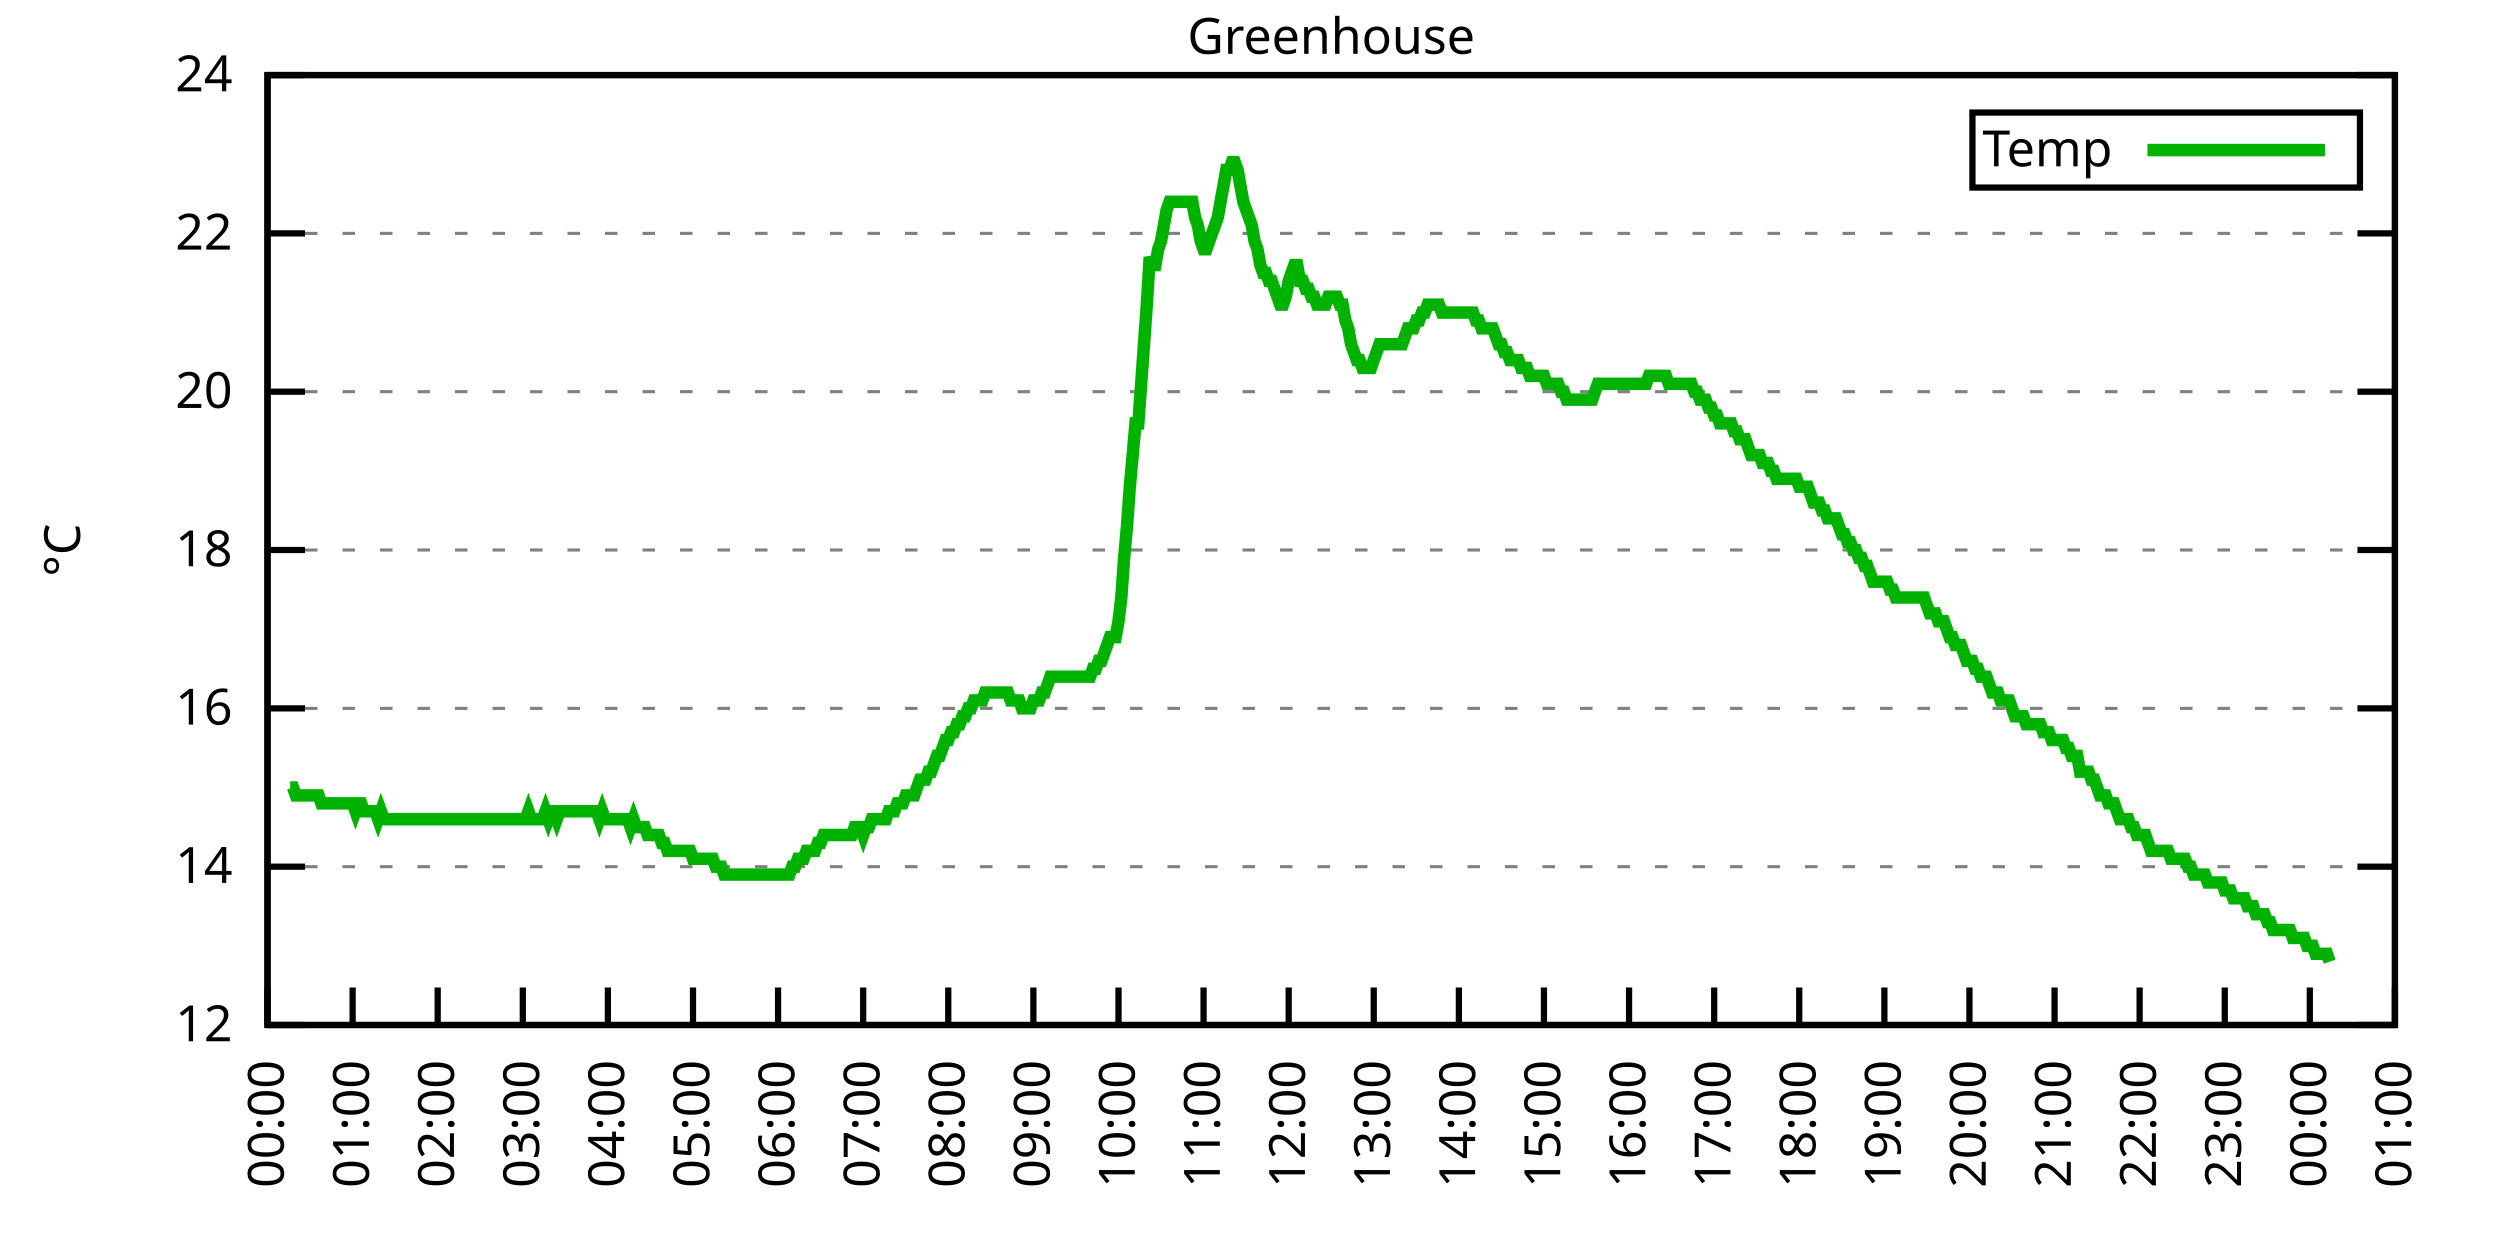
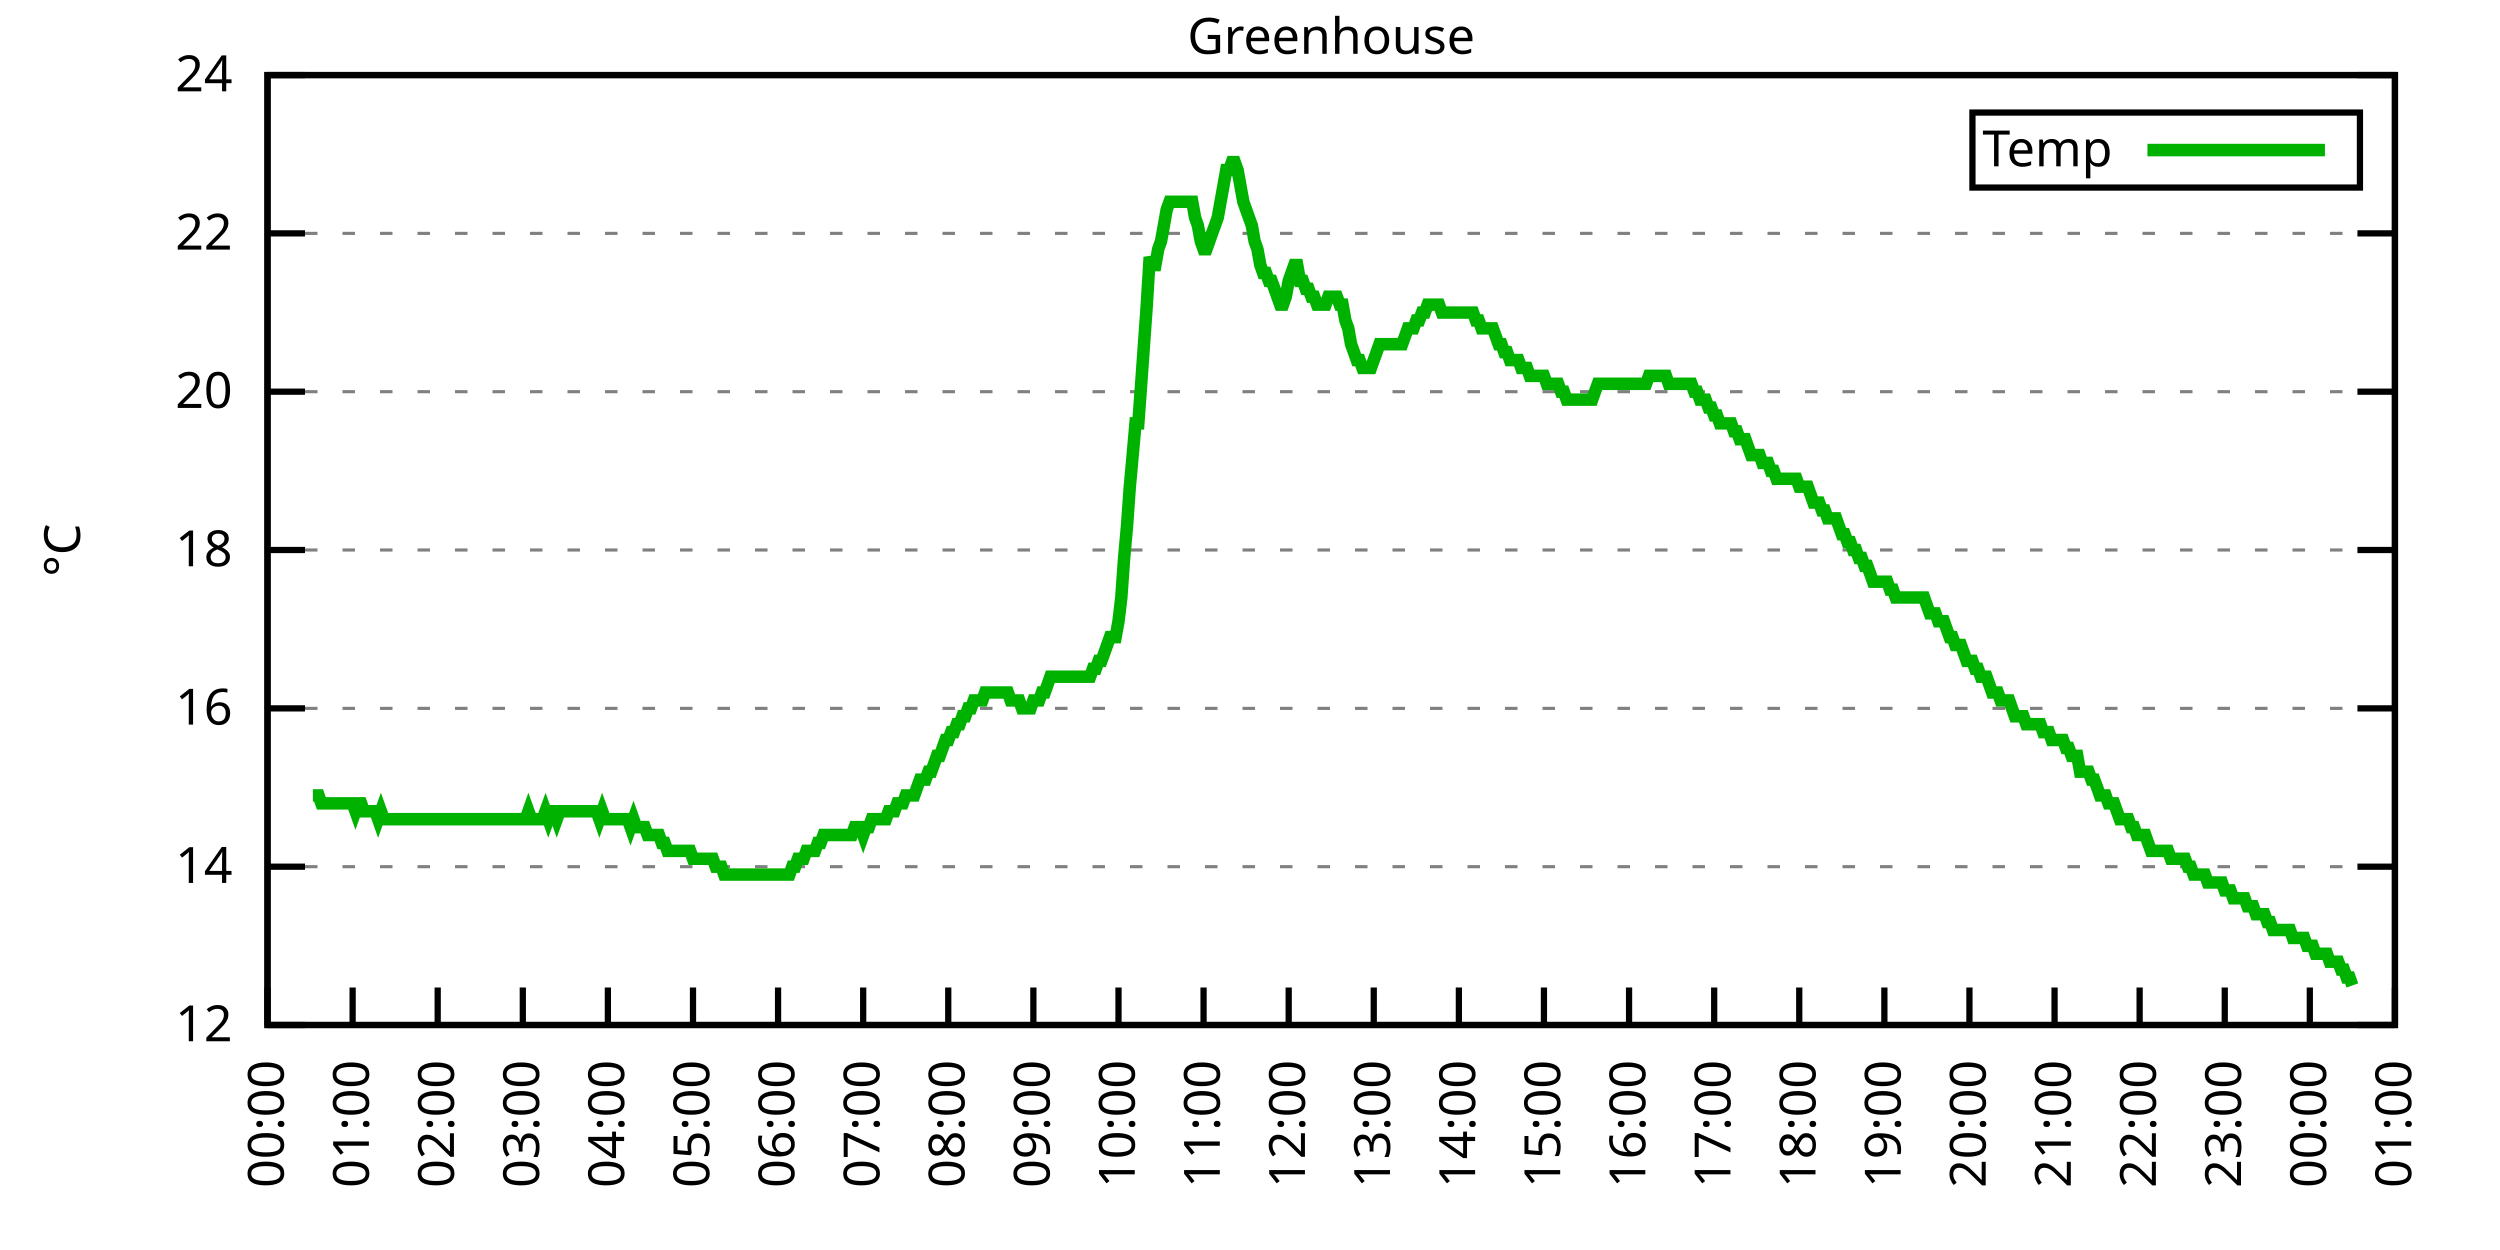
<svg xmlns="http://www.w3.org/2000/svg" xmlns:xlink="http://www.w3.org/1999/xlink" width="400" height="200" viewBox="0 0 400 200">
  <g id="gnuplot_canvas">
    <rect x="0" y="0" width="400" height="200" fill="none" />
    <defs>
      <circle id="gpDot" r="0.5" stroke-width="0.5" stroke="currentColor" />
      <path id="gpPt0" stroke-width="0.333" stroke="currentColor" d="M-1,0 h2 M0,-1 v2" />
      <path id="gpPt1" stroke-width="0.333" stroke="currentColor" d="M-1,-1 L1,1 M1,-1 L-1,1" />
      <path id="gpPt2" stroke-width="0.333" stroke="currentColor" d="M-1,0 L1,0 M0,-1 L0,1 M-1,-1 L1,1 M-1,1 L1,-1" />
      <rect id="gpPt3" stroke-width="0.333" stroke="currentColor" x="-1" y="-1" width="2" height="2" />
      <rect id="gpPt4" stroke-width="0.333" stroke="currentColor" fill="currentColor" x="-1" y="-1" width="2" height="2" />
      <circle id="gpPt5" stroke-width="0.333" stroke="currentColor" cx="0" cy="0" r="1" />
      <use xlink:href="#gpPt5" id="gpPt6" fill="currentColor" stroke="none" />
      <path id="gpPt7" stroke-width="0.333" stroke="currentColor" d="M0,-1.33 L-1.33,0.67 L1.33,0.67 z" />
      <use xlink:href="#gpPt7" id="gpPt8" fill="currentColor" stroke="none" />
      <use xlink:href="#gpPt7" id="gpPt9" stroke="currentColor" transform="rotate(180)" />
      <use xlink:href="#gpPt9" id="gpPt10" fill="currentColor" stroke="none" />
      <use xlink:href="#gpPt3" id="gpPt11" stroke="currentColor" transform="rotate(45)" />
      <use xlink:href="#gpPt11" id="gpPt12" fill="currentColor" stroke="none" />
      <path id="gpPt13" stroke-width="0.333" stroke="currentColor" d="M0,1.330 L1.265,0.411 L0.782,-1.067 L-0.782,-1.076 L-1.265,0.411 z" />
      <use xlink:href="#gpPt13" id="gpPt14" fill="currentColor" stroke="none" />
      <filter id="textbox" filterUnits="objectBoundingBox" x="0" y="0" height="1" width="1">
        <feFlood flood-color="white" flood-opacity="1" result="bgnd" />
        <feComposite in="SourceGraphic" in2="bgnd" operator="atop" />
      </filter>
      <filter id="greybox" filterUnits="objectBoundingBox" x="0" y="0" height="1" width="1">
        <feFlood flood-color="lightgrey" flood-opacity="1" result="grey" />
        <feComposite in="SourceGraphic" in2="grey" operator="atop" />
      </filter>
    </defs>
    <g fill="none" color="white" stroke="currentColor" stroke-width="1.00" stroke-linecap="butt" stroke-linejoin="miter">
</g>
    <g fill="none" color="black" stroke="currentColor" stroke-width="1.00" stroke-linecap="butt" stroke-linejoin="miter">
      <g stroke="none" shape-rendering="crispEdges">
        <polygon fill="rgb(255, 255, 255)" points="42.80,164.00 383.18,164.00 383.18,12.02 42.80,12.02 " />
      </g>
    </g>
    <g fill="none" color="black" stroke="currentColor" stroke-width="1.00" stroke-linecap="butt" stroke-linejoin="miter">
</g>
    <g fill="none" color="black" stroke="black" stroke-width="0.50" stroke-linecap="butt" stroke-linejoin="miter">
</g>
    <g fill="none" color="gray" stroke="currentColor" stroke-width="0.50" stroke-linecap="butt" stroke-linejoin="miter">
      <path stroke="gray" stroke-dasharray="2,4" class="gridline" d="M42.80,164.00 L383.19,164.00  " />
    </g>
    <g fill="none" color="gray" stroke="gray" stroke-width="1.00" stroke-linecap="butt" stroke-linejoin="miter">
</g>
    <g fill="none" color="black" stroke="currentColor" stroke-width="1.00" stroke-linecap="butt" stroke-linejoin="miter">
      <path stroke="black" d="M42.80,164.00 L48.80,164.00 M383.19,164.00 L377.19,164.00  " />
      <g transform="translate(37.20,166.60)" stroke="none" fill="black" font-family="Sans" font-size="8.00" text-anchor="end">
        <text>
          <tspan font-family="Sans"> 12</tspan>
        </text>
      </g>
    </g>
    <g fill="none" color="black" stroke="currentColor" stroke-width="1.00" stroke-linecap="butt" stroke-linejoin="miter">
</g>
    <g fill="none" color="black" stroke="black" stroke-width="0.50" stroke-linecap="butt" stroke-linejoin="miter">
</g>
    <g fill="none" color="gray" stroke="currentColor" stroke-width="0.50" stroke-linecap="butt" stroke-linejoin="miter">
      <path stroke="gray" stroke-dasharray="2,4" class="gridline" d="M42.80,138.67 L383.19,138.67  " />
    </g>
    <g fill="none" color="gray" stroke="gray" stroke-width="1.00" stroke-linecap="butt" stroke-linejoin="miter">
</g>
    <g fill="none" color="black" stroke="currentColor" stroke-width="1.00" stroke-linecap="butt" stroke-linejoin="miter">
      <path stroke="black" d="M42.80,138.67 L48.80,138.67 M383.19,138.67 L377.19,138.67  " />
      <g transform="translate(37.20,141.27)" stroke="none" fill="black" font-family="Sans" font-size="8.00" text-anchor="end">
        <text>
          <tspan font-family="Sans"> 14</tspan>
        </text>
      </g>
    </g>
    <g fill="none" color="black" stroke="currentColor" stroke-width="1.00" stroke-linecap="butt" stroke-linejoin="miter">
</g>
    <g fill="none" color="black" stroke="black" stroke-width="0.50" stroke-linecap="butt" stroke-linejoin="miter">
</g>
    <g fill="none" color="gray" stroke="currentColor" stroke-width="0.50" stroke-linecap="butt" stroke-linejoin="miter">
      <path stroke="gray" stroke-dasharray="2,4" class="gridline" d="M42.80,113.34 L383.19,113.34  " />
    </g>
    <g fill="none" color="gray" stroke="gray" stroke-width="1.00" stroke-linecap="butt" stroke-linejoin="miter">
</g>
    <g fill="none" color="black" stroke="currentColor" stroke-width="1.00" stroke-linecap="butt" stroke-linejoin="miter">
      <path stroke="black" d="M42.80,113.34 L48.80,113.34 M383.19,113.34 L377.19,113.34  " />
      <g transform="translate(37.20,115.94)" stroke="none" fill="black" font-family="Sans" font-size="8.00" text-anchor="end">
        <text>
          <tspan font-family="Sans"> 16</tspan>
        </text>
      </g>
    </g>
    <g fill="none" color="black" stroke="currentColor" stroke-width="1.00" stroke-linecap="butt" stroke-linejoin="miter">
</g>
    <g fill="none" color="black" stroke="black" stroke-width="0.50" stroke-linecap="butt" stroke-linejoin="miter">
</g>
    <g fill="none" color="gray" stroke="currentColor" stroke-width="0.50" stroke-linecap="butt" stroke-linejoin="miter">
      <path stroke="gray" stroke-dasharray="2,4" class="gridline" d="M42.80,88.00 L383.19,88.00  " />
    </g>
    <g fill="none" color="gray" stroke="gray" stroke-width="1.00" stroke-linecap="butt" stroke-linejoin="miter">
</g>
    <g fill="none" color="black" stroke="currentColor" stroke-width="1.00" stroke-linecap="butt" stroke-linejoin="miter">
      <path stroke="black" d="M42.80,88.00 L48.80,88.00 M383.19,88.00 L377.19,88.00  " />
      <g transform="translate(37.20,90.60)" stroke="none" fill="black" font-family="Sans" font-size="8.00" text-anchor="end">
        <text>
          <tspan font-family="Sans"> 18</tspan>
        </text>
      </g>
    </g>
    <g fill="none" color="black" stroke="currentColor" stroke-width="1.00" stroke-linecap="butt" stroke-linejoin="miter">
</g>
    <g fill="none" color="black" stroke="black" stroke-width="0.50" stroke-linecap="butt" stroke-linejoin="miter">
</g>
    <g fill="none" color="gray" stroke="currentColor" stroke-width="0.50" stroke-linecap="butt" stroke-linejoin="miter">
      <path stroke="gray" stroke-dasharray="2,4" class="gridline" d="M42.80,62.67 L383.19,62.67  " />
    </g>
    <g fill="none" color="gray" stroke="gray" stroke-width="1.00" stroke-linecap="butt" stroke-linejoin="miter">
</g>
    <g fill="none" color="black" stroke="currentColor" stroke-width="1.00" stroke-linecap="butt" stroke-linejoin="miter">
      <path stroke="black" d="M42.80,62.67 L48.80,62.67 M383.19,62.67 L377.19,62.67  " />
      <g transform="translate(37.20,65.27)" stroke="none" fill="black" font-family="Sans" font-size="8.00" text-anchor="end">
        <text>
          <tspan font-family="Sans"> 20</tspan>
        </text>
      </g>
    </g>
    <g fill="none" color="black" stroke="currentColor" stroke-width="1.00" stroke-linecap="butt" stroke-linejoin="miter">
</g>
    <g fill="none" color="black" stroke="black" stroke-width="0.50" stroke-linecap="butt" stroke-linejoin="miter">
</g>
    <g fill="none" color="gray" stroke="currentColor" stroke-width="0.50" stroke-linecap="butt" stroke-linejoin="miter">
      <path stroke="gray" stroke-dasharray="2,4" class="gridline" d="M42.80,37.34 L383.19,37.34  " />
    </g>
    <g fill="none" color="gray" stroke="gray" stroke-width="1.00" stroke-linecap="butt" stroke-linejoin="miter">
</g>
    <g fill="none" color="black" stroke="currentColor" stroke-width="1.00" stroke-linecap="butt" stroke-linejoin="miter">
      <path stroke="black" d="M42.80,37.34 L48.80,37.34 M383.19,37.34 L377.19,37.34  " />
      <g transform="translate(37.20,39.94)" stroke="none" fill="black" font-family="Sans" font-size="8.00" text-anchor="end">
        <text>
          <tspan font-family="Sans"> 22</tspan>
        </text>
      </g>
    </g>
    <g fill="none" color="black" stroke="currentColor" stroke-width="1.00" stroke-linecap="butt" stroke-linejoin="miter">
</g>
    <g fill="none" color="black" stroke="black" stroke-width="0.50" stroke-linecap="butt" stroke-linejoin="miter">
</g>
    <g fill="none" color="gray" stroke="currentColor" stroke-width="0.50" stroke-linecap="butt" stroke-linejoin="miter">
      <path stroke="gray" stroke-dasharray="2,4" class="gridline" d="M42.80,12.01 L383.19,12.01  " />
    </g>
    <g fill="none" color="gray" stroke="gray" stroke-width="1.00" stroke-linecap="butt" stroke-linejoin="miter">
</g>
    <g fill="none" color="black" stroke="currentColor" stroke-width="1.00" stroke-linecap="butt" stroke-linejoin="miter">
      <path stroke="black" d="M42.80,12.01 L48.80,12.01 M383.19,12.01 L377.19,12.01  " />
      <g transform="translate(37.20,14.61)" stroke="none" fill="black" font-family="Sans" font-size="8.00" text-anchor="end">
        <text>
          <tspan font-family="Sans"> 24</tspan>
        </text>
      </g>
    </g>
    <g fill="none" color="black" stroke="currentColor" stroke-width="1.00" stroke-linecap="butt" stroke-linejoin="miter">
      <path stroke="black" d="M42.80,164.00 L42.80,158.00  " />
      <g transform="translate(45.40,169.60) rotate(270.00)" stroke="none" fill="black" font-family="Sans" font-size="8.00" text-anchor="end">
        <text>
          <tspan font-family="Sans">00:00</tspan>
        </text>
      </g>
    </g>
    <g fill="none" color="black" stroke="currentColor" stroke-width="1.00" stroke-linecap="butt" stroke-linejoin="miter">
      <path stroke="black" d="M56.42,164.00 L56.42,158.00  " />
      <g transform="translate(59.02,169.60) rotate(270.00)" stroke="none" fill="black" font-family="Sans" font-size="8.00" text-anchor="end">
        <text>
          <tspan font-family="Sans">01:00</tspan>
        </text>
      </g>
    </g>
    <g fill="none" color="black" stroke="currentColor" stroke-width="1.00" stroke-linecap="butt" stroke-linejoin="miter">
      <path stroke="black" d="M70.03,164.00 L70.03,158.00  " />
      <g transform="translate(72.63,169.60) rotate(270.00)" stroke="none" fill="black" font-family="Sans" font-size="8.00" text-anchor="end">
        <text>
          <tspan font-family="Sans">02:00</tspan>
        </text>
      </g>
    </g>
    <g fill="none" color="black" stroke="currentColor" stroke-width="1.00" stroke-linecap="butt" stroke-linejoin="miter">
      <path stroke="black" d="M83.65,164.00 L83.65,158.00  " />
      <g transform="translate(86.25,169.60) rotate(270.00)" stroke="none" fill="black" font-family="Sans" font-size="8.00" text-anchor="end">
        <text>
          <tspan font-family="Sans">03:00</tspan>
        </text>
      </g>
    </g>
    <g fill="none" color="black" stroke="currentColor" stroke-width="1.00" stroke-linecap="butt" stroke-linejoin="miter">
      <path stroke="black" d="M97.26,164.00 L97.26,158.00  " />
      <g transform="translate(99.86,169.60) rotate(270.00)" stroke="none" fill="black" font-family="Sans" font-size="8.00" text-anchor="end">
        <text>
          <tspan font-family="Sans">04:00</tspan>
        </text>
      </g>
    </g>
    <g fill="none" color="black" stroke="currentColor" stroke-width="1.00" stroke-linecap="butt" stroke-linejoin="miter">
      <path stroke="black" d="M110.88,164.00 L110.88,158.00  " />
      <g transform="translate(113.48,169.60) rotate(270.00)" stroke="none" fill="black" font-family="Sans" font-size="8.00" text-anchor="end">
        <text>
          <tspan font-family="Sans">05:00</tspan>
        </text>
      </g>
    </g>
    <g fill="none" color="black" stroke="currentColor" stroke-width="1.00" stroke-linecap="butt" stroke-linejoin="miter">
      <path stroke="black" d="M124.49,164.00 L124.49,158.00  " />
      <g transform="translate(127.09,169.60) rotate(270.00)" stroke="none" fill="black" font-family="Sans" font-size="8.00" text-anchor="end">
        <text>
          <tspan font-family="Sans">06:00</tspan>
        </text>
      </g>
    </g>
    <g fill="none" color="black" stroke="currentColor" stroke-width="1.00" stroke-linecap="butt" stroke-linejoin="miter">
      <path stroke="black" d="M138.11,164.00 L138.11,158.00  " />
      <g transform="translate(140.71,169.60) rotate(270.00)" stroke="none" fill="black" font-family="Sans" font-size="8.00" text-anchor="end">
        <text>
          <tspan font-family="Sans">07:00</tspan>
        </text>
      </g>
    </g>
    <g fill="none" color="black" stroke="currentColor" stroke-width="1.00" stroke-linecap="butt" stroke-linejoin="miter">
      <path stroke="black" d="M151.72,164.00 L151.72,158.00  " />
      <g transform="translate(154.32,169.60) rotate(270.00)" stroke="none" fill="black" font-family="Sans" font-size="8.00" text-anchor="end">
        <text>
          <tspan font-family="Sans">08:00</tspan>
        </text>
      </g>
    </g>
    <g fill="none" color="black" stroke="currentColor" stroke-width="1.00" stroke-linecap="butt" stroke-linejoin="miter">
      <path stroke="black" d="M165.34,164.00 L165.34,158.00  " />
      <g transform="translate(167.94,169.60) rotate(270.00)" stroke="none" fill="black" font-family="Sans" font-size="8.00" text-anchor="end">
        <text>
          <tspan font-family="Sans">09:00</tspan>
        </text>
      </g>
    </g>
    <g fill="none" color="black" stroke="currentColor" stroke-width="1.00" stroke-linecap="butt" stroke-linejoin="miter">
      <path stroke="black" d="M178.96,164.00 L178.96,158.00  " />
      <g transform="translate(181.56,169.60) rotate(270.00)" stroke="none" fill="black" font-family="Sans" font-size="8.00" text-anchor="end">
        <text>
          <tspan font-family="Sans">10:00</tspan>
        </text>
      </g>
    </g>
    <g fill="none" color="black" stroke="currentColor" stroke-width="1.00" stroke-linecap="butt" stroke-linejoin="miter">
      <path stroke="black" d="M192.57,164.00 L192.57,158.00  " />
      <g transform="translate(195.17,169.60) rotate(270.00)" stroke="none" fill="black" font-family="Sans" font-size="8.00" text-anchor="end">
        <text>
          <tspan font-family="Sans">11:00</tspan>
        </text>
      </g>
    </g>
    <g fill="none" color="black" stroke="currentColor" stroke-width="1.00" stroke-linecap="butt" stroke-linejoin="miter">
      <path stroke="black" d="M206.19,164.00 L206.19,158.00  " />
      <g transform="translate(208.79,169.60) rotate(270.00)" stroke="none" fill="black" font-family="Sans" font-size="8.00" text-anchor="end">
        <text>
          <tspan font-family="Sans">12:00</tspan>
        </text>
      </g>
    </g>
    <g fill="none" color="black" stroke="currentColor" stroke-width="1.00" stroke-linecap="butt" stroke-linejoin="miter">
      <path stroke="black" d="M219.80,164.00 L219.80,158.00  " />
      <g transform="translate(222.40,169.60) rotate(270.00)" stroke="none" fill="black" font-family="Sans" font-size="8.00" text-anchor="end">
        <text>
          <tspan font-family="Sans">13:00</tspan>
        </text>
      </g>
    </g>
    <g fill="none" color="black" stroke="currentColor" stroke-width="1.00" stroke-linecap="butt" stroke-linejoin="miter">
      <path stroke="black" d="M233.42,164.00 L233.42,158.00  " />
      <g transform="translate(236.02,169.60) rotate(270.00)" stroke="none" fill="black" font-family="Sans" font-size="8.00" text-anchor="end">
        <text>
          <tspan font-family="Sans">14:00</tspan>
        </text>
      </g>
    </g>
    <g fill="none" color="black" stroke="currentColor" stroke-width="1.00" stroke-linecap="butt" stroke-linejoin="miter">
      <path stroke="black" d="M247.03,164.00 L247.03,158.00  " />
      <g transform="translate(249.63,169.60) rotate(270.00)" stroke="none" fill="black" font-family="Sans" font-size="8.00" text-anchor="end">
        <text>
          <tspan font-family="Sans">15:00</tspan>
        </text>
      </g>
    </g>
    <g fill="none" color="black" stroke="currentColor" stroke-width="1.00" stroke-linecap="butt" stroke-linejoin="miter">
      <path stroke="black" d="M260.65,164.00 L260.65,158.00  " />
      <g transform="translate(263.25,169.60) rotate(270.00)" stroke="none" fill="black" font-family="Sans" font-size="8.00" text-anchor="end">
        <text>
          <tspan font-family="Sans">16:00</tspan>
        </text>
      </g>
    </g>
    <g fill="none" color="black" stroke="currentColor" stroke-width="1.00" stroke-linecap="butt" stroke-linejoin="miter">
      <path stroke="black" d="M274.27,164.00 L274.27,158.00  " />
      <g transform="translate(276.87,169.60) rotate(270.00)" stroke="none" fill="black" font-family="Sans" font-size="8.00" text-anchor="end">
        <text>
          <tspan font-family="Sans">17:00</tspan>
        </text>
      </g>
    </g>
    <g fill="none" color="black" stroke="currentColor" stroke-width="1.00" stroke-linecap="butt" stroke-linejoin="miter">
      <path stroke="black" d="M287.88,164.00 L287.88,158.00  " />
      <g transform="translate(290.48,169.60) rotate(270.00)" stroke="none" fill="black" font-family="Sans" font-size="8.00" text-anchor="end">
        <text>
          <tspan font-family="Sans">18:00</tspan>
        </text>
      </g>
    </g>
    <g fill="none" color="black" stroke="currentColor" stroke-width="1.00" stroke-linecap="butt" stroke-linejoin="miter">
      <path stroke="black" d="M301.50,164.00 L301.50,158.00  " />
      <g transform="translate(304.10,169.60) rotate(270.00)" stroke="none" fill="black" font-family="Sans" font-size="8.00" text-anchor="end">
        <text>
          <tspan font-family="Sans">19:00</tspan>
        </text>
      </g>
    </g>
    <g fill="none" color="black" stroke="currentColor" stroke-width="1.00" stroke-linecap="butt" stroke-linejoin="miter">
      <path stroke="black" d="M315.11,164.00 L315.11,158.00  " />
      <g transform="translate(317.71,169.60) rotate(270.00)" stroke="none" fill="black" font-family="Sans" font-size="8.00" text-anchor="end">
        <text>
          <tspan font-family="Sans">20:00</tspan>
        </text>
      </g>
    </g>
    <g fill="none" color="black" stroke="currentColor" stroke-width="1.00" stroke-linecap="butt" stroke-linejoin="miter">
      <path stroke="black" d="M328.73,164.00 L328.73,158.00  " />
      <g transform="translate(331.33,169.60) rotate(270.00)" stroke="none" fill="black" font-family="Sans" font-size="8.00" text-anchor="end">
        <text>
          <tspan font-family="Sans">21:00</tspan>
        </text>
      </g>
    </g>
    <g fill="none" color="black" stroke="currentColor" stroke-width="1.00" stroke-linecap="butt" stroke-linejoin="miter">
      <path stroke="black" d="M342.34,164.00 L342.34,158.00  " />
      <g transform="translate(344.94,169.60) rotate(270.00)" stroke="none" fill="black" font-family="Sans" font-size="8.00" text-anchor="end">
        <text>
          <tspan font-family="Sans">22:00</tspan>
        </text>
      </g>
    </g>
    <g fill="none" color="black" stroke="currentColor" stroke-width="1.00" stroke-linecap="butt" stroke-linejoin="miter">
      <path stroke="black" d="M355.96,164.00 L355.96,158.00  " />
      <g transform="translate(358.56,169.60) rotate(270.00)" stroke="none" fill="black" font-family="Sans" font-size="8.00" text-anchor="end">
        <text>
          <tspan font-family="Sans">23:00</tspan>
        </text>
      </g>
    </g>
    <g fill="none" color="black" stroke="currentColor" stroke-width="1.00" stroke-linecap="butt" stroke-linejoin="miter">
      <path stroke="black" d="M369.57,164.00 L369.57,158.00  " />
      <g transform="translate(372.17,169.60) rotate(270.00)" stroke="none" fill="black" font-family="Sans" font-size="8.00" text-anchor="end">
        <text>
          <tspan font-family="Sans">00:00</tspan>
        </text>
      </g>
    </g>
    <g fill="none" color="black" stroke="currentColor" stroke-width="1.00" stroke-linecap="butt" stroke-linejoin="miter">
      <path stroke="black" d="M383.19,164.00 L383.19,158.00  " />
      <g transform="translate(385.79,169.60) rotate(270.00)" stroke="none" fill="black" font-family="Sans" font-size="8.00" text-anchor="end">
        <text>
          <tspan font-family="Sans">01:00</tspan>
        </text>
      </g>
    </g>
    <g fill="none" color="black" stroke="currentColor" stroke-width="1.00" stroke-linecap="butt" stroke-linejoin="miter">
</g>
    <g fill="none" color="black" stroke="currentColor" stroke-width="1.00" stroke-linecap="butt" stroke-linejoin="miter">
      <path stroke="black" d="M42.80,12.01 L42.80,164.00 L383.19,164.00 L383.19,12.01 L42.80,12.01 Z  " />
    </g>
    <g fill="none" color="black" stroke="currentColor" stroke-width="1.00" stroke-linecap="butt" stroke-linejoin="miter">
</g>
    <g fill="none" color="black" stroke="currentColor" stroke-width="1.00" stroke-linecap="butt" stroke-linejoin="miter">
      <path stroke="black" d="M315.59,30.01 L315.59,18.01 L377.59,18.01 L377.59,30.01 L315.59,30.01 Z  " />
    </g>
    <g id="Greenhouse_plot_1">
      <g fill="none" color="white" stroke="black" stroke-width="2.00" stroke-linecap="butt" stroke-linejoin="miter">
</g>
      <g fill="none" color="black" stroke="currentColor" stroke-width="2.00" stroke-linecap="butt" stroke-linejoin="miter">
        <g transform="translate(337.99,26.61)" stroke="none" fill="black" font-family="Sans" font-size="8.00" text-anchor="end">
          <text>
            <tspan font-family="Sans">Temp</tspan>
          </text>
        </g>
      </g>
      <g fill="none" color="black" stroke="currentColor" stroke-width="2.00" stroke-linecap="butt" stroke-linejoin="miter">
-         <path stroke="rgb(  0, 178,   0)" d="M343.59,24.01 L371.99,24.01 M46.43,126.00 L46.88,126.00 L47.34,127.27 L47.79,127.27 L48.25,127.27 L48.70,127.27   L49.15,127.27 L49.61,127.27 L50.06,127.27 L50.52,127.27 L50.97,127.27 L51.42,128.54 L51.88,128.54 L52.33,128.54   L52.78,128.54 L53.24,128.54 L53.69,128.54 L54.15,128.54 L54.60,128.54 L55.05,128.54 L55.51,128.54 L55.96,128.54   L56.42,128.54 L56.87,129.80 L57.32,128.54 L57.78,128.54 L58.23,129.80 L58.68,129.80 L59.14,129.80 L59.59,129.80   L60.05,129.80 L60.50,131.07 L60.95,129.80 L61.41,131.07 L61.86,131.07 L62.32,131.07 L62.77,131.07 L63.22,131.07   L63.68,131.07 L64.13,131.07 L64.58,131.07 L65.04,131.07 L65.49,131.07 L65.95,131.07 L66.40,131.07 L66.85,131.07   L67.31,131.07 L67.76,131.07 L68.22,131.07 L68.67,131.07 L69.12,131.07 L69.58,131.07 L70.03,131.07 L70.49,131.07   L70.94,131.07 L71.39,131.07 L71.85,131.07 L72.30,131.07 L72.75,131.07 L73.21,131.07 L73.66,131.07 L74.12,131.07   L74.57,131.07 L75.02,131.07 L75.48,131.07 L75.93,131.07 L76.39,131.07 L76.84,131.07 L77.29,131.07 L77.75,131.07   L78.20,131.07 L78.65,131.07 L79.11,131.07 L79.56,131.07 L80.02,131.07 L80.47,131.07 L80.92,131.07 L81.38,131.07   L81.83,131.07 L82.29,131.07 L82.74,131.07 L83.19,131.07 L83.65,131.07 L84.10,131.07 L84.55,129.80 L85.01,131.07   L85.46,131.07 L85.92,131.07 L86.37,131.07 L86.82,131.07 L87.28,129.80 L87.73,131.07 L88.19,129.80 L88.64,129.80   L89.09,131.07 L89.55,129.80 L90.00,129.80 L90.45,129.80 L90.91,129.80 L91.36,129.80 L91.82,129.80 L92.27,129.80   L92.72,129.80 L93.18,129.80 L93.63,129.80 L94.09,129.80 L94.54,129.80 L94.99,129.80 L95.45,129.80 L95.90,131.07   L96.35,129.80 L96.81,131.07 L97.26,131.07 L97.72,131.07 L98.17,131.07 L98.62,131.07 L99.08,131.07 L99.53,131.07   L99.99,131.07 L100.44,131.07 L100.89,132.34 L101.35,131.07 L101.80,132.34 L102.25,132.34 L102.71,132.34 L103.16,132.34   L103.62,133.60 L104.07,133.60 L104.52,133.60 L104.98,133.60 L105.43,133.60 L105.89,134.87 L106.34,134.87 L106.79,136.14   L107.25,136.14 L107.70,136.14 L108.15,136.14 L108.61,136.14 L109.06,136.14 L109.52,136.14 L109.97,136.14 L110.42,136.14   L110.88,137.40 L111.33,137.40 L111.79,137.40 L112.24,137.40 L112.69,137.40 L113.15,137.40 L113.60,137.40 L114.05,137.40   L114.51,138.67 L114.96,138.67 L115.42,138.67 L115.87,139.93 L116.32,139.93 L116.78,139.93 L117.23,139.93 L117.69,139.93   L118.14,139.93 L118.59,139.93 L119.05,139.93 L119.50,139.93 L119.96,139.93 L120.41,139.93 L120.86,139.93 L121.32,139.93   L121.77,139.93 L122.22,139.93 L122.68,139.93 L123.13,139.93 L123.59,139.93 L124.04,139.93 L124.49,139.93 L124.95,139.93   L125.40,139.93 L125.86,139.93 L126.31,139.93 L126.76,138.67 L127.22,138.67 L127.67,137.40 L128.12,137.40 L128.58,137.40   L129.03,136.14 L129.49,136.14 L129.94,136.14 L130.39,136.14 L130.85,134.87 L131.30,134.87 L131.76,133.60 L132.21,133.60   L132.66,133.60 L133.12,133.60 L133.57,133.60 L134.02,133.60 L134.48,133.60 L134.93,133.60 L135.39,133.60 L135.84,133.60   L136.29,133.60 L136.75,132.34 L137.20,132.34 L137.66,132.34 L138.11,133.60 L138.56,132.34 L139.02,132.34 L139.47,131.07   L139.92,131.07 L140.38,131.07 L140.83,131.07 L141.29,131.07 L141.74,131.07 L142.19,129.80 L142.65,129.80 L143.10,129.80   L143.56,128.54 L144.01,128.54 L144.46,128.54 L144.92,127.27 L145.37,127.27 L145.82,127.27 L146.28,127.27 L146.73,126.00   L147.19,124.74 L147.64,124.74 L148.09,124.74 L148.55,123.47 L149.00,123.47 L149.46,122.20 L149.91,120.94 L150.36,120.94   L150.82,119.67 L151.27,118.40 L151.72,118.40 L152.18,117.14 L152.63,117.14 L153.09,115.87 L153.54,115.87 L153.99,114.60   L154.45,114.60 L154.90,113.34 L155.36,113.34 L155.81,112.07 L156.26,112.07 L156.72,112.07 L157.17,112.07 L157.62,110.80   L158.08,110.80 L158.53,110.80 L158.99,110.80 L159.44,110.80 L159.89,110.80 L160.35,110.80 L160.80,110.80 L161.26,110.80   L161.71,112.07 L162.16,112.07 L162.62,112.07 L163.07,112.07 L163.52,113.34 L163.98,113.34 L164.43,113.34 L164.89,113.34   L165.34,112.07 L165.79,112.07 L166.25,112.07 L166.70,110.80 L167.16,110.80 L167.61,109.54 L168.06,108.27 L168.52,108.27   L168.97,108.27 L169.43,108.27 L169.88,108.27 L170.33,108.27 L170.79,108.27 L171.24,108.27 L171.69,108.27 L172.15,108.27   L172.60,108.27 L173.06,108.27 L173.51,108.27 L173.96,108.27 L174.42,108.27 L174.87,107.00 L175.33,107.00 L175.78,105.74   L176.23,105.74 L176.69,104.47 L177.14,103.20 L177.59,101.94 L178.05,101.94 L178.50,101.94 L178.96,99.40 L179.41,95.60   L179.86,89.27 L180.32,84.21 L180.77,77.87 L181.23,72.81 L181.68,67.74 L182.13,67.74 L182.59,61.41 L183.04,55.07   L183.49,48.74 L183.95,41.14 L184.40,42.41 L184.86,42.41 L185.31,39.87 L185.76,38.61 L186.22,36.08 L186.67,33.54   L187.13,32.28 L187.58,32.28 L188.03,32.28 L188.49,32.28 L188.94,32.28 L189.39,32.28 L189.85,32.28 L190.30,32.28   L190.76,32.28 L191.21,34.81 L191.66,36.08 L192.12,38.61 L192.57,39.87 L193.03,39.87 L193.48,38.61 L193.93,37.34   L194.39,36.08 L194.84,34.81 L195.29,32.28 L195.75,29.74 L196.20,27.21 L196.66,27.21 L197.11,25.94 L197.56,25.94   L198.02,27.21 L198.47,29.74 L198.93,32.28 L199.38,33.54 L199.83,34.81 L200.29,36.08 L200.74,38.61 L201.19,39.87   L201.65,42.41 L202.10,43.67 L202.56,43.67 L203.01,44.94 L203.46,44.94 L203.92,46.21 L204.37,47.47 L204.83,48.74   L205.28,48.74 L205.73,47.47 L206.19,44.94 L206.64,43.67 L207.09,42.41 L207.55,42.41 L208.00,44.94 L208.46,44.94   L208.91,46.21 L209.36,46.21 L209.82,47.47 L210.27,47.47 L210.73,48.74 L211.18,48.74 L211.63,48.74 L212.09,48.74   L212.54,47.47 L213.00,47.47 L213.45,47.47 L213.90,47.47 L214.36,48.74 L214.81,48.74 L215.26,51.27 L215.72,52.54   L216.17,55.07 L216.63,56.34 L217.08,57.61 L217.53,57.61 L217.99,58.87 L218.44,58.87 L218.90,58.87 L219.35,58.87   L219.80,57.61 L220.26,56.34 L220.71,55.07 L221.16,55.07 L221.62,55.07 L222.07,55.07 L222.53,55.07 L222.98,55.07   L223.43,55.07 L223.89,55.07 L224.34,55.07 L224.80,53.81 L225.25,52.54 L225.70,52.54 L226.16,52.54 L226.61,51.27   L227.06,51.27 L227.52,50.01 L227.97,50.01 L228.43,48.74 L228.88,48.74 L229.33,48.74 L229.79,48.74 L230.24,48.74   L230.70,50.01 L231.15,50.01 L231.60,50.01 L232.06,50.01 L232.51,50.01 L232.96,50.01 L233.42,50.01 L233.87,50.01   L234.33,50.01 L234.78,50.01 L235.23,50.01 L235.69,50.01 L236.14,51.27 L236.60,51.27 L237.05,52.54 L237.50,52.54   L237.96,52.54 L238.41,52.54 L238.86,52.54 L239.32,53.81 L239.77,55.07 L240.23,55.07 L240.68,56.34 L241.13,56.34   L241.59,57.61 L242.04,57.61 L242.50,57.61 L242.95,57.61 L243.40,58.87 L243.86,58.87 L244.31,58.87 L244.76,60.14   L245.22,60.14 L245.67,60.14 L246.13,60.14 L246.58,60.14 L247.03,60.14 L247.49,61.41 L247.94,61.41 L248.40,61.41   L248.85,61.41 L249.30,61.41 L249.76,62.67 L250.21,62.67 L250.66,63.94 L251.12,63.94 L251.57,63.94 L252.03,63.94   L252.48,63.94 L252.93,63.94 L253.39,63.94 L253.84,63.94 L254.30,63.94 L254.75,63.94 L255.20,62.67 L255.66,61.41   L256.11,61.41 L256.56,61.41 L257.02,61.41 L257.47,61.41 L257.93,61.41 L258.38,61.41 L258.83,61.41 L259.29,61.41   L259.74,61.41 L260.20,61.41 L260.65,61.41 L261.10,61.41 L261.56,61.41 L262.01,61.41 L262.47,61.41 L262.92,61.41   L263.37,61.41 L263.83,60.14 L264.28,60.14 L264.73,60.14 L265.19,60.14 L265.64,60.14 L266.10,60.14 L266.55,60.14   L267.00,61.41 L267.46,61.41 L267.91,61.41 L268.37,61.41 L268.82,61.41 L269.27,61.41 L269.73,61.41 L270.18,61.41   L270.63,61.41 L271.09,62.67 L271.54,62.67 L272.00,63.94 L272.45,63.94 L272.90,63.94 L273.36,65.21 L273.81,65.21   L274.27,66.47 L274.72,66.47 L275.17,67.74 L275.63,67.74 L276.08,67.74 L276.53,67.74 L276.99,67.74 L277.44,69.01   L277.90,69.01 L278.35,70.27 L278.80,70.27 L279.26,70.27 L279.71,71.54 L280.17,72.81 L280.62,72.81 L281.07,72.81   L281.53,72.81 L281.98,74.07 L282.43,74.07 L282.89,74.07 L283.34,75.34 L283.80,75.34 L284.25,76.61 L284.70,76.61   L285.16,76.61 L285.61,76.61 L286.07,76.61 L286.52,76.61 L286.97,76.61 L287.43,76.61 L287.88,77.87 L288.33,77.87   L288.79,77.87 L289.24,77.87 L289.70,79.14 L290.15,80.41 L290.60,80.41 L291.06,80.41 L291.51,81.67 L291.97,81.67   L292.42,82.94 L292.87,82.94 L293.33,82.94 L293.78,82.94 L294.23,84.21 L294.69,85.47 L295.14,85.47 L295.60,86.74   L296.05,86.74 L296.50,88.00 L296.96,88.00 L297.41,89.27 L297.87,89.27 L298.32,90.54 L298.77,90.54 L299.23,91.80   L299.68,93.07 L300.13,93.07 L300.59,93.07 L301.04,93.07 L301.50,93.07 L301.95,93.07 L302.40,94.34 L302.86,94.34   L303.31,95.60 L303.77,95.60 L304.22,95.60 L304.67,95.60 L305.13,95.60 L305.58,95.60 L306.03,95.60 L306.49,95.60   L306.94,95.60 L307.40,95.60 L307.85,95.60 L308.30,96.87 L308.76,98.14 L309.21,98.14 L309.67,98.14 L310.12,99.40   L310.57,99.40 L311.03,99.40 L311.48,100.67 L311.94,101.94 L312.39,101.94 L312.84,103.20 L313.30,103.20 L313.75,103.20   L314.20,104.47 L314.66,105.74 L315.11,105.74 L315.57,105.74 L316.02,107.00 L316.47,107.00 L316.93,108.27 L317.38,108.27   L317.84,108.27 L318.29,109.54 L318.74,110.80 L319.20,110.80 L319.65,110.80 L320.10,112.07 L320.56,112.07 L321.01,112.07   L321.47,112.07 L321.92,113.34 L322.37,114.60 L322.83,114.60 L323.28,114.60 L323.74,114.60 L324.19,115.87 L324.64,115.87   L325.10,115.87 L325.55,115.87 L326.00,115.87 L326.46,115.87 L326.91,117.14 L327.37,117.14 L327.82,117.14 L328.27,118.40   L328.73,118.40 L329.18,118.40 L329.64,118.40 L330.09,118.40 L330.54,119.67 L331.00,119.67 L331.45,120.94 L331.90,120.94   L332.36,120.94 L332.81,123.47 L333.27,123.47 L333.72,123.47 L334.17,123.47 L334.63,124.74 L335.08,124.74 L335.54,126.00   L335.99,127.27 L336.44,127.27 L336.90,127.27 L337.35,128.54 L337.80,128.54 L338.26,128.54 L338.71,129.80 L339.17,131.07   L339.62,131.07 L340.07,131.07 L340.53,131.07 L340.98,132.34 L341.44,132.34 L341.89,133.60 L342.34,133.60 L342.80,133.60   L343.25,133.60 L343.70,134.87 L344.16,136.14 L344.61,136.14 L345.07,136.14 L345.52,136.14 L345.97,136.14 L346.43,136.14   L346.88,136.14 L347.34,137.40 L347.79,137.40 L348.24,137.40 L348.70,137.40 L349.15,137.40 L349.60,137.40 L350.06,138.67   L350.51,138.67 L350.97,139.93 L351.42,139.93 L351.87,139.93 L352.33,139.93 L352.78,139.93 L353.24,141.20 L353.69,141.20   L354.14,141.20 L354.60,141.20 L355.05,141.20 L355.50,141.20 L355.96,142.47 L356.41,142.47 L356.87,142.47 L357.32,143.73   L357.77,143.73 L358.23,143.73 L358.68,143.73 L359.14,143.73 L359.59,145.00 L360.04,145.00 L360.50,145.00 L360.95,146.27   L361.41,146.27 L361.86,146.27 L362.31,146.27 L362.77,147.53 L363.22,147.53 L363.67,148.80 L364.13,148.80 L364.58,148.80   L365.04,148.80 L365.49,148.80 L365.94,148.80 L366.40,148.80 L366.85,150.07 L367.31,150.07 L367.76,150.07 L368.21,150.07   L368.67,150.07 L369.12,151.33 L369.57,151.33 L370.03,151.33 L370.48,152.60 L370.94,152.60 L371.39,152.60 L371.84,152.60   L372.30,152.60 L372.75,153.87  " />
+         <path stroke="rgb(  0, 178,   0)" d="M343.59,24.01 L371.99,24.01 M50.06,127.27 L50.52,127.27 L50.97,127.27 L51.42,128.54 L51.88,128.54 L52.33,128.54   L52.78,128.54 L53.24,128.54 L53.69,128.54 L54.15,128.54 L54.60,128.54 L55.05,128.54 L55.51,128.54 L55.96,128.54   L56.42,128.54 L56.87,129.80 L57.32,128.54 L57.78,128.54 L58.23,129.80 L58.68,129.80 L59.14,129.80 L59.59,129.80   L60.05,129.80 L60.50,131.07 L60.95,129.80 L61.41,131.07 L61.86,131.07 L62.32,131.07 L62.77,131.07 L63.22,131.07   L63.68,131.07 L64.13,131.07 L64.58,131.07 L65.04,131.07 L65.49,131.07 L65.95,131.07 L66.40,131.07 L66.85,131.07   L67.31,131.07 L67.76,131.07 L68.22,131.07 L68.67,131.07 L69.12,131.07 L69.58,131.07 L70.03,131.07 L70.49,131.07   L70.94,131.07 L71.39,131.07 L71.85,131.07 L72.30,131.07 L72.75,131.07 L73.21,131.07 L73.66,131.07 L74.12,131.07   L74.57,131.07 L75.02,131.07 L75.48,131.07 L75.93,131.07 L76.39,131.07 L76.84,131.07 L77.29,131.07 L77.75,131.07   L78.20,131.07 L78.65,131.07 L79.11,131.07 L79.56,131.07 L80.02,131.07 L80.47,131.07 L80.92,131.07 L81.38,131.07   L81.83,131.07 L82.29,131.07 L82.74,131.07 L83.19,131.07 L83.65,131.07 L84.10,131.07 L84.55,129.80 L85.01,131.07   L85.46,131.07 L85.92,131.07 L86.37,131.07 L86.82,131.07 L87.28,129.80 L87.73,131.07 L88.19,129.80 L88.64,129.80   L89.09,131.07 L89.55,129.80 L90.00,129.80 L90.45,129.80 L90.91,129.80 L91.36,129.80 L91.82,129.80 L92.27,129.80   L92.72,129.80 L93.18,129.80 L93.63,129.80 L94.09,129.80 L94.54,129.80 L94.99,129.80 L95.45,129.80 L95.90,131.07   L96.35,129.80 L96.81,131.07 L97.26,131.07 L97.72,131.07 L98.17,131.07 L98.62,131.07 L99.08,131.07 L99.53,131.07   L99.99,131.07 L100.44,131.07 L100.89,132.34 L101.35,131.07 L101.80,132.34 L102.25,132.34 L102.71,132.34 L103.16,132.34   L103.62,133.60 L104.07,133.60 L104.52,133.60 L104.98,133.60 L105.43,133.60 L105.89,134.87 L106.34,134.87 L106.79,136.14   L107.25,136.14 L107.70,136.14 L108.15,136.14 L108.61,136.14 L109.06,136.14 L109.52,136.14 L109.97,136.14 L110.42,136.14   L110.88,137.40 L111.33,137.40 L111.79,137.40 L112.24,137.40 L112.69,137.40 L113.15,137.40 L113.60,137.40 L114.05,137.40   L114.51,138.67 L114.96,138.67 L115.42,138.67 L115.87,139.93 L116.32,139.93 L116.78,139.93 L117.23,139.93 L117.69,139.93   L118.14,139.93 L118.59,139.93 L119.05,139.93 L119.50,139.93 L119.96,139.93 L120.41,139.93 L120.86,139.93 L121.32,139.93   L121.77,139.93 L122.22,139.93 L122.68,139.93 L123.13,139.93 L123.59,139.93 L124.04,139.93 L124.49,139.93 L124.95,139.93   L125.40,139.93 L125.86,139.93 L126.31,139.93 L126.76,138.67 L127.22,138.67 L127.67,137.40 L128.12,137.40 L128.58,137.40   L129.03,136.14 L129.49,136.14 L129.94,136.14 L130.39,136.14 L130.85,134.87 L131.30,134.87 L131.76,133.60 L132.21,133.60   L132.66,133.60 L133.12,133.60 L133.57,133.60 L134.02,133.60 L134.48,133.60 L134.93,133.60 L135.39,133.60 L135.84,133.60   L136.29,133.60 L136.75,132.34 L137.20,132.34 L137.66,132.34 L138.11,133.60 L138.56,132.34 L139.02,132.34 L139.47,131.07   L139.92,131.07 L140.38,131.07 L140.83,131.07 L141.29,131.07 L141.74,131.07 L142.19,129.80 L142.65,129.80 L143.10,129.80   L143.56,128.54 L144.01,128.54 L144.46,128.54 L144.92,127.27 L145.37,127.27 L145.82,127.27 L146.28,127.27 L146.73,126.00   L147.19,124.74 L147.64,124.74 L148.09,124.74 L148.55,123.47 L149.00,123.47 L149.46,122.20 L149.91,120.94 L150.36,120.94   L150.82,119.67 L151.27,118.40 L151.72,118.40 L152.18,117.14 L152.63,117.14 L153.09,115.87 L153.54,115.87 L153.99,114.60   L154.45,114.60 L154.90,113.34 L155.36,113.34 L155.81,112.07 L156.26,112.07 L156.72,112.07 L157.17,112.07 L157.62,110.80   L158.08,110.80 L158.53,110.80 L158.99,110.80 L159.44,110.80 L159.89,110.80 L160.35,110.80 L160.80,110.80 L161.26,110.80   L161.71,112.07 L162.16,112.07 L162.62,112.07 L163.07,112.07 L163.52,113.34 L163.98,113.34 L164.43,113.34 L164.89,113.34   L165.34,112.07 L165.79,112.07 L166.25,112.07 L166.70,110.80 L167.16,110.80 L167.61,109.54 L168.06,108.27 L168.52,108.27   L168.97,108.27 L169.43,108.27 L169.88,108.27 L170.33,108.27 L170.79,108.27 L171.24,108.27 L171.69,108.27 L172.15,108.27   L172.60,108.27 L173.06,108.27 L173.51,108.27 L173.96,108.27 L174.42,108.27 L174.87,107.00 L175.33,107.00 L175.78,105.74   L176.23,105.74 L176.69,104.47 L177.14,103.20 L177.59,101.94 L178.05,101.94 L178.50,101.94 L178.96,99.40 L179.41,95.60   L179.86,89.27 L180.32,84.21 L180.77,77.87 L181.23,72.81 L181.68,67.74 L182.13,67.74 L182.59,61.41 L183.04,55.07   L183.49,48.74 L183.95,41.14 L184.40,42.41 L184.86,42.41 L185.31,39.87 L185.76,38.61 L186.22,36.08 L186.67,33.54   L187.13,32.28 L187.58,32.28 L188.03,32.28 L188.49,32.28 L188.94,32.28 L189.39,32.28 L189.85,32.28 L190.30,32.28   L190.76,32.28 L191.21,34.81 L191.66,36.08 L192.12,38.61 L192.57,39.87 L193.03,39.87 L193.48,38.61 L193.93,37.34   L194.39,36.08 L194.84,34.81 L195.29,32.28 L195.75,29.74 L196.20,27.21 L196.66,27.21 L197.11,25.94 L197.56,25.94   L198.02,27.21 L198.47,29.74 L198.93,32.28 L199.38,33.54 L199.83,34.81 L200.29,36.08 L200.74,38.61 L201.19,39.87   L201.65,42.41 L202.10,43.67 L202.56,43.67 L203.01,44.94 L203.46,44.94 L203.92,46.21 L204.37,47.47 L204.83,48.74   L205.28,48.74 L205.73,47.47 L206.19,44.94 L206.64,43.67 L207.09,42.41 L207.55,42.41 L208.00,44.94 L208.46,44.94   L208.91,46.21 L209.36,46.21 L209.82,47.47 L210.27,47.47 L210.73,48.74 L211.18,48.74 L211.63,48.74 L212.09,48.74   L212.54,47.47 L213.00,47.47 L213.45,47.47 L213.90,47.47 L214.36,48.74 L214.81,48.74 L215.26,51.27 L215.72,52.54   L216.17,55.07 L216.63,56.34 L217.08,57.61 L217.53,57.61 L217.99,58.87 L218.44,58.87 L218.90,58.87 L219.35,58.87   L219.80,57.61 L220.26,56.34 L220.71,55.07 L221.16,55.07 L221.62,55.07 L222.07,55.07 L222.53,55.07 L222.98,55.07   L223.43,55.07 L223.89,55.07 L224.34,55.07 L224.80,53.81 L225.25,52.54 L225.70,52.54 L226.16,52.54 L226.61,51.27   L227.06,51.27 L227.52,50.01 L227.97,50.01 L228.43,48.74 L228.88,48.74 L229.33,48.74 L229.79,48.74 L230.24,48.74   L230.70,50.01 L231.15,50.01 L231.60,50.01 L232.06,50.01 L232.51,50.01 L232.96,50.01 L233.42,50.01 L233.87,50.01   L234.33,50.01 L234.78,50.01 L235.23,50.01 L235.69,50.01 L236.14,51.27 L236.60,51.27 L237.05,52.54 L237.50,52.54   L237.96,52.54 L238.41,52.54 L238.86,52.54 L239.32,53.81 L239.77,55.07 L240.23,55.07 L240.68,56.34 L241.13,56.34   L241.59,57.61 L242.04,57.61 L242.50,57.61 L242.95,57.61 L243.40,58.87 L243.86,58.87 L244.31,58.87 L244.76,60.14   L245.22,60.14 L245.67,60.14 L246.13,60.14 L246.58,60.14 L247.03,60.14 L247.49,61.41 L247.94,61.41 L248.40,61.41   L248.85,61.41 L249.30,61.41 L249.76,62.67 L250.21,62.67 L250.66,63.94 L251.12,63.94 L251.57,63.94 L252.03,63.94   L252.48,63.94 L252.93,63.94 L253.39,63.94 L253.84,63.94 L254.30,63.94 L254.75,63.94 L255.20,62.67 L255.66,61.41   L256.11,61.41 L256.56,61.41 L257.02,61.41 L257.47,61.41 L257.93,61.41 L258.38,61.41 L258.83,61.41 L259.29,61.41   L259.74,61.41 L260.20,61.41 L260.65,61.41 L261.10,61.41 L261.56,61.41 L262.01,61.41 L262.47,61.41 L262.92,61.41   L263.37,61.41 L263.83,60.14 L264.28,60.14 L264.73,60.14 L265.19,60.14 L265.64,60.14 L266.10,60.14 L266.55,60.14   L267.00,61.41 L267.46,61.41 L267.91,61.41 L268.37,61.41 L268.82,61.41 L269.27,61.41 L269.73,61.41 L270.18,61.41   L270.63,61.41 L271.09,62.67 L271.54,62.67 L272.00,63.94 L272.45,63.94 L272.90,63.94 L273.36,65.21 L273.81,65.21   L274.27,66.47 L274.72,66.47 L275.17,67.74 L275.63,67.74 L276.08,67.74 L276.53,67.74 L276.99,67.74 L277.44,69.01   L277.90,69.01 L278.35,70.27 L278.80,70.27 L279.26,70.27 L279.71,71.54 L280.17,72.81 L280.62,72.81 L281.07,72.81   L281.53,72.81 L281.98,74.07 L282.43,74.07 L282.89,74.07 L283.34,75.34 L283.80,75.34 L284.25,76.61 L284.70,76.61   L285.16,76.61 L285.61,76.61 L286.07,76.61 L286.52,76.61 L286.97,76.61 L287.43,76.61 L287.88,77.87 L288.33,77.87   L288.79,77.87 L289.24,77.87 L289.70,79.14 L290.15,80.41 L290.60,80.41 L291.06,80.41 L291.51,81.67 L291.97,81.67   L292.42,82.94 L292.87,82.94 L293.33,82.94 L293.78,82.94 L294.23,84.21 L294.69,85.47 L295.14,85.47 L295.60,86.74   L296.05,86.74 L296.50,88.00 L296.96,88.00 L297.41,89.27 L297.87,89.27 L298.32,90.54 L298.77,90.54 L299.23,91.80   L299.68,93.07 L300.13,93.07 L300.59,93.07 L301.04,93.07 L301.50,93.07 L301.95,93.07 L302.40,94.34 L302.86,94.34   L303.31,95.60 L303.77,95.60 L304.22,95.60 L304.67,95.60 L305.13,95.60 L305.58,95.60 L306.03,95.60 L306.49,95.60   L306.94,95.60 L307.40,95.60 L307.85,95.60 L308.30,96.87 L308.76,98.14 L309.21,98.14 L309.67,98.14 L310.12,99.40   L310.57,99.40 L311.03,99.40 L311.48,100.67 L311.94,101.94 L312.39,101.94 L312.84,103.20 L313.30,103.20 L313.75,103.20   L314.20,104.47 L314.66,105.74 L315.11,105.74 L315.57,105.74 L316.02,107.00 L316.47,107.00 L316.93,108.27 L317.38,108.27   L317.84,108.27 L318.29,109.54 L318.74,110.80 L319.20,110.80 L319.65,110.80 L320.10,112.07 L320.56,112.07 L321.01,112.07   L321.47,112.07 L321.92,113.34 L322.37,114.60 L322.83,114.60 L323.28,114.60 L323.74,114.60 L324.19,115.87 L324.64,115.87   L325.10,115.87 L325.55,115.87 L326.00,115.87 L326.46,115.87 L326.91,117.14 L327.37,117.14 L327.82,117.14 L328.27,118.40   L328.73,118.40 L329.18,118.40 L329.64,118.40 L330.09,118.40 L330.54,119.67 L331.00,119.67 L331.45,120.94 L331.90,120.94   L332.36,120.94 L332.81,123.47 L333.27,123.47 L333.72,123.47 L334.17,123.47 L334.63,124.74 L335.08,124.74 L335.54,126.00   L335.99,127.27 L336.44,127.27 L336.90,127.27 L337.35,128.54 L337.80,128.54 L338.26,128.54 L338.71,129.80 L339.17,131.07   L339.62,131.07 L340.07,131.07 L340.53,131.07 L340.98,132.34 L341.44,132.34 L341.89,133.60 L342.34,133.60 L342.80,133.60   L343.25,133.60 L343.70,134.87 L344.16,136.14 L344.61,136.14 L345.07,136.14 L345.52,136.14 L345.97,136.14 L346.43,136.14   L346.88,136.14 L347.34,137.40 L347.79,137.40 L348.24,137.40 L348.70,137.40 L349.15,137.40 L349.60,137.40 L350.06,138.67   L350.51,138.67 L350.97,139.93 L351.42,139.93 L351.87,139.93 L352.33,139.93 L352.78,139.93 L353.24,141.20 L353.69,141.20   L354.14,141.20 L354.60,141.20 L355.05,141.20 L355.50,141.20 L355.96,142.47 L356.41,142.47 L356.87,142.47 L357.32,143.73   L357.77,143.73 L358.23,143.73 L358.68,143.73 L359.14,143.73 L359.59,145.00 L360.04,145.00 L360.50,145.00 L360.95,146.27   L361.41,146.27 L361.86,146.27 L362.31,146.27 L362.77,147.53 L363.22,147.53 L363.67,148.80 L364.13,148.80 L364.58,148.80   L365.04,148.80 L365.49,148.80 L365.94,148.80 L366.40,148.80 L366.85,150.07 L367.31,150.07 L367.76,150.07 L368.21,150.07   L368.67,150.07 L369.12,151.33 L369.57,151.33 L370.03,151.33 L370.48,152.60 L370.94,152.60 L371.39,152.60 L371.84,152.60   L372.30,152.60 L372.75,153.87 L373.21,153.87 L373.66,153.87 L374.11,153.87 L374.57,155.13 L375.02,155.13 L375.47,156.40   L375.93,156.40 L376.38,157.67  " />
      </g>
    </g>
    <g fill="none" color="black" stroke="currentColor" stroke-width="2.00" stroke-linecap="butt" stroke-linejoin="miter">
</g>
    <g fill="none" color="black" stroke="black" stroke-width="1.00" stroke-linecap="butt" stroke-linejoin="miter">
</g>
    <g fill="none" color="black" stroke="currentColor" stroke-width="1.00" stroke-linecap="butt" stroke-linejoin="miter">
      <path stroke="black" d="M42.80,12.01 L42.80,164.00 L383.19,164.00 L383.19,12.01 L42.80,12.01 Z  " />
      <g transform="translate(12.80,88.01) rotate(270.00)" stroke="none" fill="black" font-family="Sans" font-size="8.00" text-anchor="middle">
        <text>
          <tspan font-family="Sans">°C</tspan>
        </text>
      </g>
    </g>
    <g fill="none" color="black" stroke="currentColor" stroke-width="1.00" stroke-linecap="butt" stroke-linejoin="miter">
</g>
    <g fill="none" color="black" stroke="currentColor" stroke-width="1.00" stroke-linecap="butt" stroke-linejoin="miter">
      <g transform="translate(212.99,8.61)" stroke="none" fill="black" font-family="Sans" font-size="8.00" text-anchor="middle">
        <text>
          <tspan font-family="Sans">Greenhouse</tspan>
        </text>
      </g>
    </g>
    <g fill="none" color="black" stroke="currentColor" stroke-width="1.00" stroke-linecap="butt" stroke-linejoin="miter">
</g>
  </g>
</svg>
